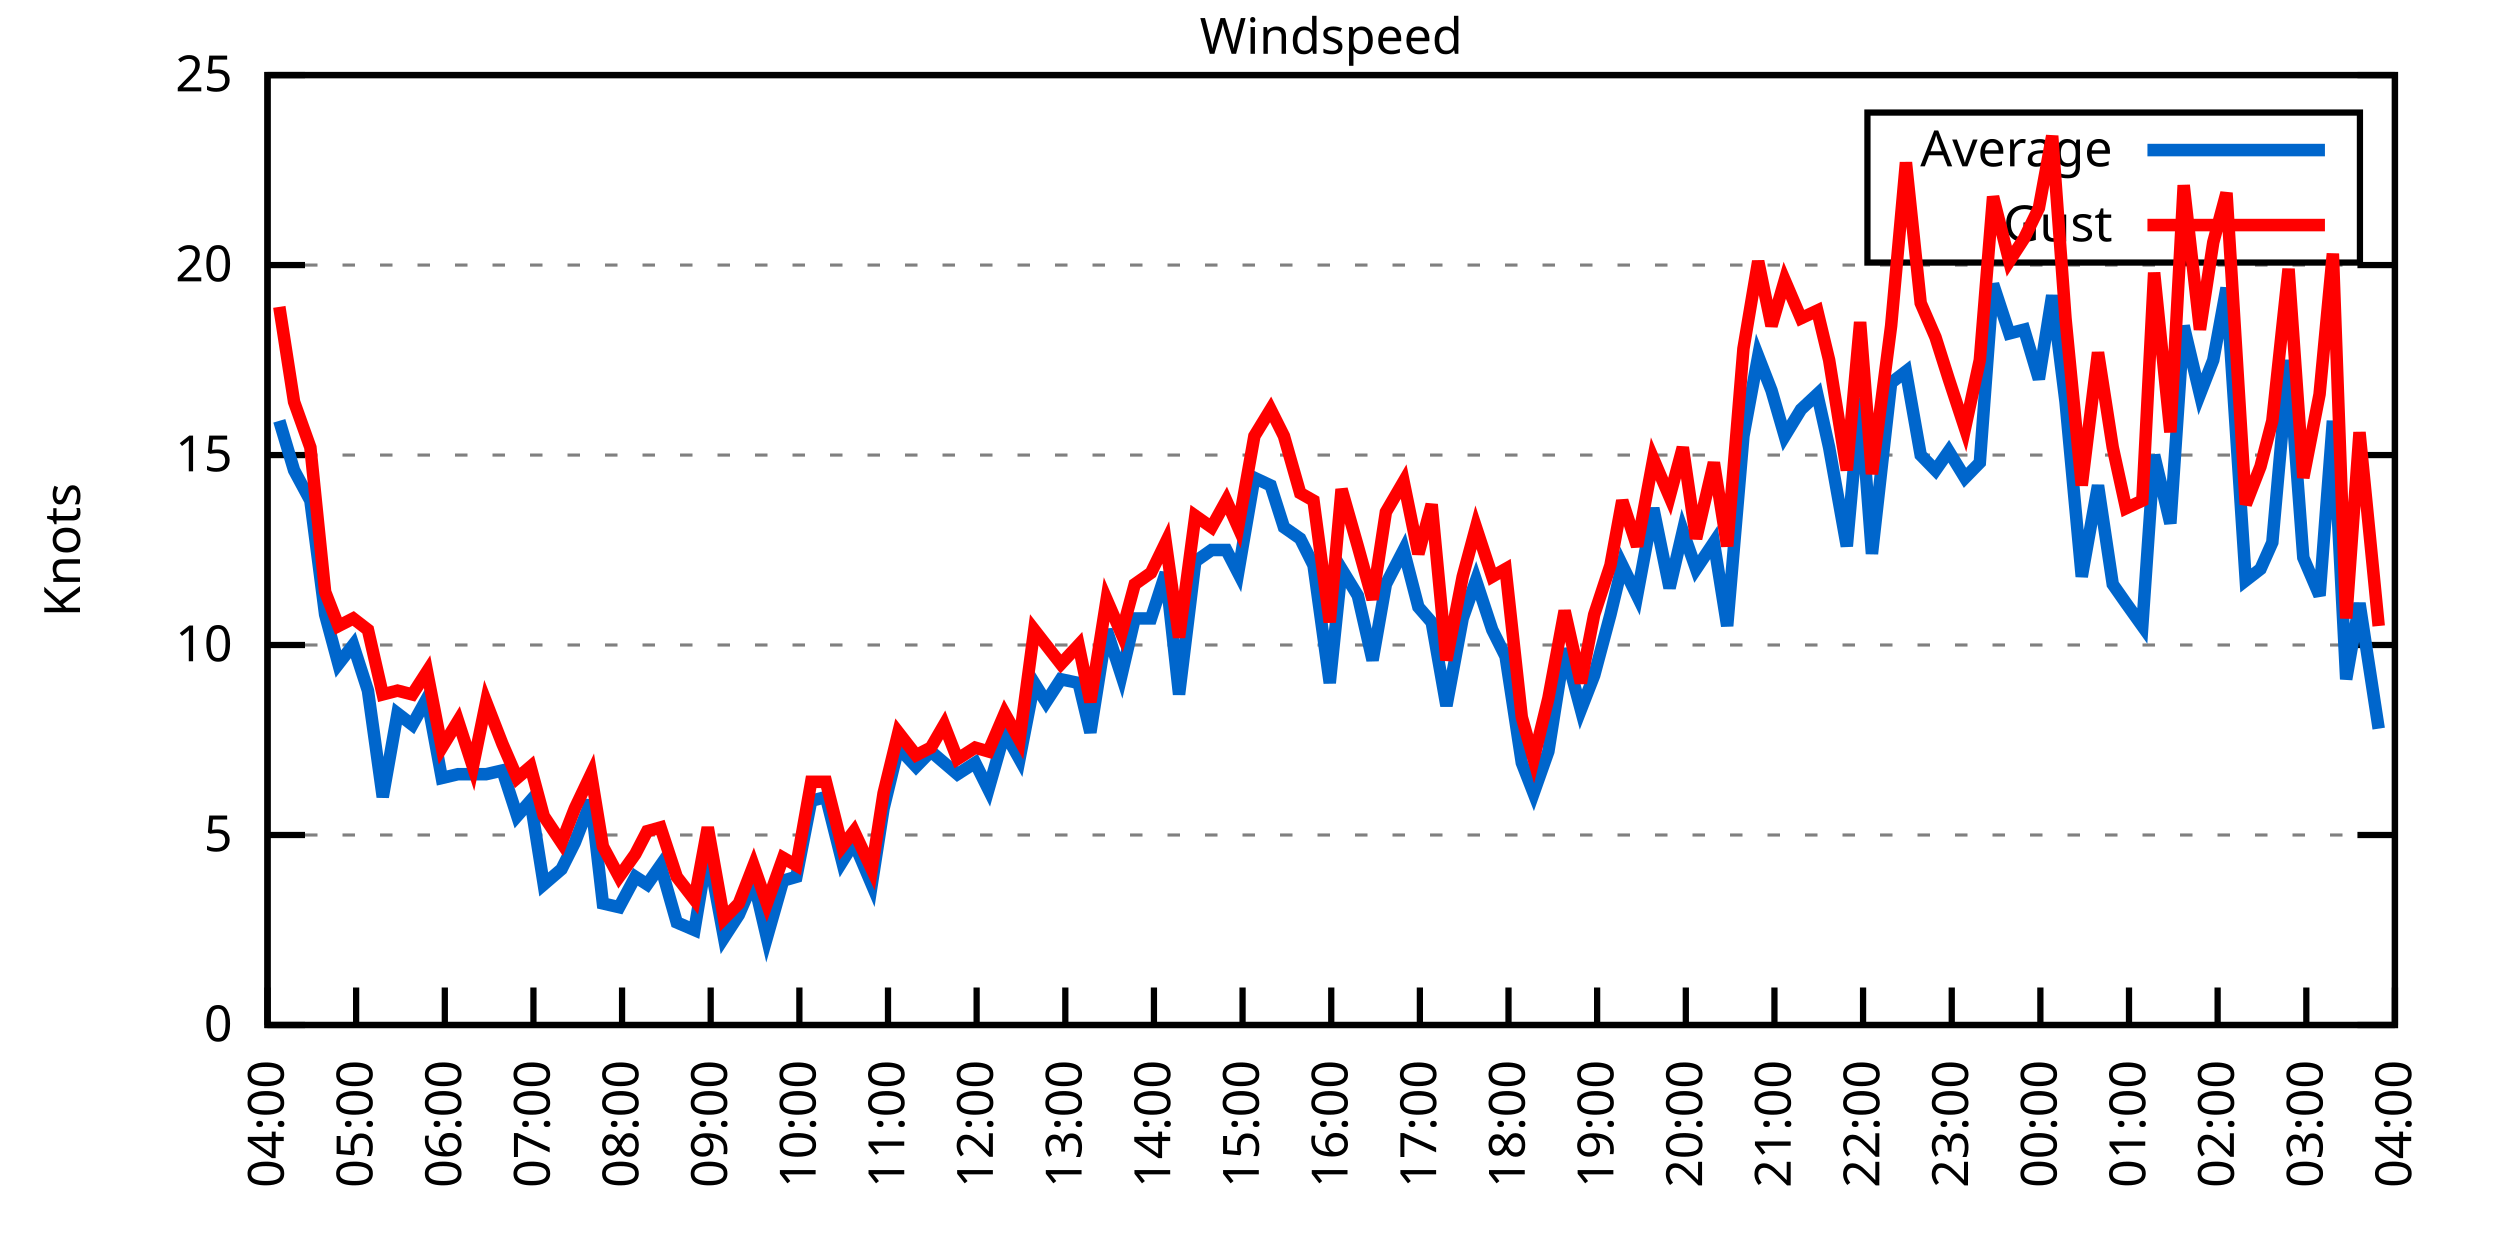
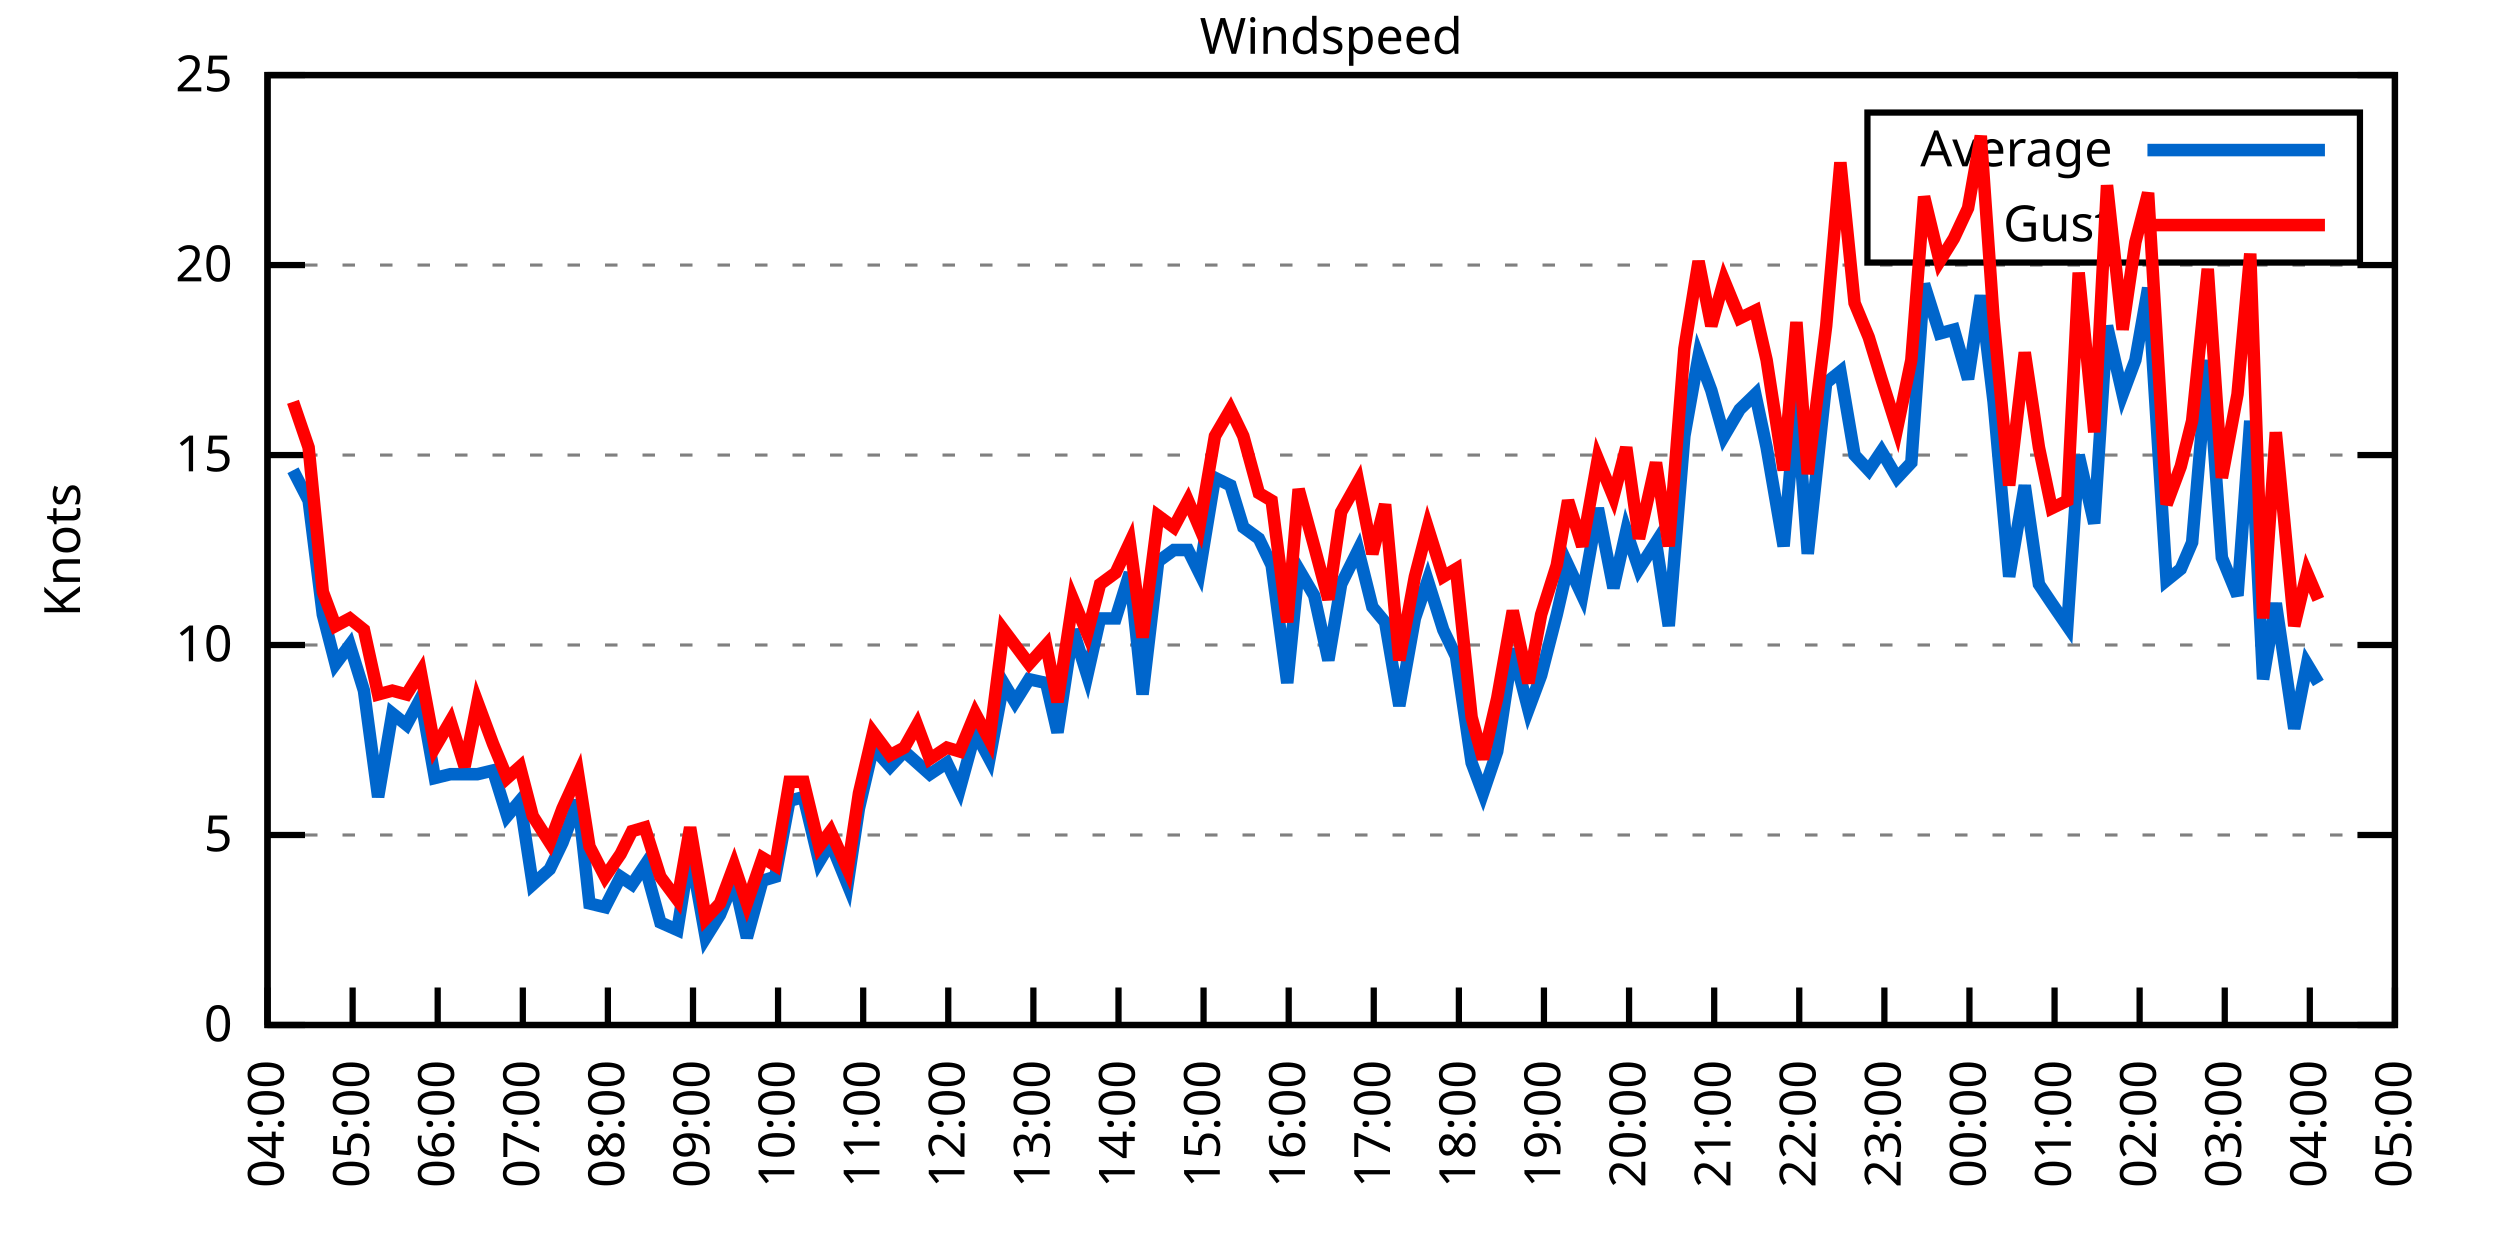
<svg xmlns="http://www.w3.org/2000/svg" xmlns:xlink="http://www.w3.org/1999/xlink" width="400" height="200" viewBox="0 0 400 200">
  <g id="gnuplot_canvas">
    <rect x="0" y="0" width="400" height="200" fill="none" />
    <defs>
      <circle id="gpDot" r="0.5" stroke-width="0.5" stroke="currentColor" />
      <path id="gpPt0" stroke-width="0.333" stroke="currentColor" d="M-1,0 h2 M0,-1 v2" />
      <path id="gpPt1" stroke-width="0.333" stroke="currentColor" d="M-1,-1 L1,1 M1,-1 L-1,1" />
      <path id="gpPt2" stroke-width="0.333" stroke="currentColor" d="M-1,0 L1,0 M0,-1 L0,1 M-1,-1 L1,1 M-1,1 L1,-1" />
      <rect id="gpPt3" stroke-width="0.333" stroke="currentColor" x="-1" y="-1" width="2" height="2" />
      <rect id="gpPt4" stroke-width="0.333" stroke="currentColor" fill="currentColor" x="-1" y="-1" width="2" height="2" />
      <circle id="gpPt5" stroke-width="0.333" stroke="currentColor" cx="0" cy="0" r="1" />
      <use xlink:href="#gpPt5" id="gpPt6" fill="currentColor" stroke="none" />
      <path id="gpPt7" stroke-width="0.333" stroke="currentColor" d="M0,-1.33 L-1.33,0.67 L1.33,0.67 z" />
      <use xlink:href="#gpPt7" id="gpPt8" fill="currentColor" stroke="none" />
      <use xlink:href="#gpPt7" id="gpPt9" stroke="currentColor" transform="rotate(180)" />
      <use xlink:href="#gpPt9" id="gpPt10" fill="currentColor" stroke="none" />
      <use xlink:href="#gpPt3" id="gpPt11" stroke="currentColor" transform="rotate(45)" />
      <use xlink:href="#gpPt11" id="gpPt12" fill="currentColor" stroke="none" />
      <path id="gpPt13" stroke-width="0.333" stroke="currentColor" d="M0,1.330 L1.265,0.411 L0.782,-1.067 L-0.782,-1.076 L-1.265,0.411 z" />
      <use xlink:href="#gpPt13" id="gpPt14" fill="currentColor" stroke="none" />
      <filter id="textbox" filterUnits="objectBoundingBox" x="0" y="0" height="1" width="1">
        <feFlood flood-color="white" flood-opacity="1" result="bgnd" />
        <feComposite in="SourceGraphic" in2="bgnd" operator="atop" />
      </filter>
      <filter id="greybox" filterUnits="objectBoundingBox" x="0" y="0" height="1" width="1">
        <feFlood flood-color="lightgrey" flood-opacity="1" result="grey" />
        <feComposite in="SourceGraphic" in2="grey" operator="atop" />
      </filter>
    </defs>
    <g fill="none" color="white" stroke="currentColor" stroke-width="1.00" stroke-linecap="butt" stroke-linejoin="miter">
</g>
    <g fill="none" color="black" stroke="currentColor" stroke-width="1.00" stroke-linecap="butt" stroke-linejoin="miter">
      <g stroke="none" shape-rendering="crispEdges">
        <polygon fill="rgb(255, 255, 255)" points="42.80,164.00 383.18,164.00 383.18,12.02 42.80,12.02 " />
      </g>
    </g>
    <g fill="none" color="black" stroke="currentColor" stroke-width="1.00" stroke-linecap="butt" stroke-linejoin="miter">
</g>
    <g fill="none" color="black" stroke="black" stroke-width="0.50" stroke-linecap="butt" stroke-linejoin="miter">
</g>
    <g fill="none" color="gray" stroke="currentColor" stroke-width="0.50" stroke-linecap="butt" stroke-linejoin="miter">
      <path stroke="gray" stroke-dasharray="2,4" class="gridline" d="M42.80,164.00 L383.19,164.00  " />
    </g>
    <g fill="none" color="gray" stroke="gray" stroke-width="1.00" stroke-linecap="butt" stroke-linejoin="miter">
</g>
    <g fill="none" color="black" stroke="currentColor" stroke-width="1.00" stroke-linecap="butt" stroke-linejoin="miter">
      <path stroke="black" d="M42.80,164.00 L48.80,164.00 M383.19,164.00 L377.19,164.00  " />
      <g transform="translate(37.20,166.60)" stroke="none" fill="black" font-family="Sans" font-size="8.00" text-anchor="end">
        <text>
          <tspan font-family="Sans"> 0</tspan>
        </text>
      </g>
    </g>
    <g fill="none" color="black" stroke="currentColor" stroke-width="1.00" stroke-linecap="butt" stroke-linejoin="miter">
</g>
    <g fill="none" color="black" stroke="black" stroke-width="0.50" stroke-linecap="butt" stroke-linejoin="miter">
</g>
    <g fill="none" color="gray" stroke="currentColor" stroke-width="0.50" stroke-linecap="butt" stroke-linejoin="miter">
      <path stroke="gray" stroke-dasharray="2,4" class="gridline" d="M42.80,133.60 L383.19,133.60  " />
    </g>
    <g fill="none" color="gray" stroke="gray" stroke-width="1.00" stroke-linecap="butt" stroke-linejoin="miter">
</g>
    <g fill="none" color="black" stroke="currentColor" stroke-width="1.00" stroke-linecap="butt" stroke-linejoin="miter">
      <path stroke="black" d="M42.80,133.60 L48.80,133.60 M383.19,133.60 L377.19,133.60  " />
      <g transform="translate(37.20,136.20)" stroke="none" fill="black" font-family="Sans" font-size="8.00" text-anchor="end">
        <text>
          <tspan font-family="Sans"> 5</tspan>
        </text>
      </g>
    </g>
    <g fill="none" color="black" stroke="currentColor" stroke-width="1.00" stroke-linecap="butt" stroke-linejoin="miter">
</g>
    <g fill="none" color="black" stroke="black" stroke-width="0.50" stroke-linecap="butt" stroke-linejoin="miter">
</g>
    <g fill="none" color="gray" stroke="currentColor" stroke-width="0.50" stroke-linecap="butt" stroke-linejoin="miter">
      <path stroke="gray" stroke-dasharray="2,4" class="gridline" d="M42.80,103.20 L383.19,103.20  " />
    </g>
    <g fill="none" color="gray" stroke="gray" stroke-width="1.00" stroke-linecap="butt" stroke-linejoin="miter">
</g>
    <g fill="none" color="black" stroke="currentColor" stroke-width="1.00" stroke-linecap="butt" stroke-linejoin="miter">
      <path stroke="black" d="M42.80,103.20 L48.80,103.20 M383.19,103.20 L377.19,103.20  " />
      <g transform="translate(37.20,105.80)" stroke="none" fill="black" font-family="Sans" font-size="8.00" text-anchor="end">
        <text>
          <tspan font-family="Sans"> 10</tspan>
        </text>
      </g>
    </g>
    <g fill="none" color="black" stroke="currentColor" stroke-width="1.00" stroke-linecap="butt" stroke-linejoin="miter">
</g>
    <g fill="none" color="black" stroke="black" stroke-width="0.50" stroke-linecap="butt" stroke-linejoin="miter">
</g>
    <g fill="none" color="gray" stroke="currentColor" stroke-width="0.50" stroke-linecap="butt" stroke-linejoin="miter">
      <path stroke="gray" stroke-dasharray="2,4" class="gridline" d="M42.80,72.81 L383.19,72.81  " />
    </g>
    <g fill="none" color="gray" stroke="gray" stroke-width="1.00" stroke-linecap="butt" stroke-linejoin="miter">
</g>
    <g fill="none" color="black" stroke="currentColor" stroke-width="1.00" stroke-linecap="butt" stroke-linejoin="miter">
      <path stroke="black" d="M42.80,72.81 L48.80,72.81 M383.19,72.81 L377.19,72.81  " />
      <g transform="translate(37.20,75.41)" stroke="none" fill="black" font-family="Sans" font-size="8.00" text-anchor="end">
        <text>
          <tspan font-family="Sans"> 15</tspan>
        </text>
      </g>
    </g>
    <g fill="none" color="black" stroke="currentColor" stroke-width="1.00" stroke-linecap="butt" stroke-linejoin="miter">
</g>
    <g fill="none" color="black" stroke="black" stroke-width="0.50" stroke-linecap="butt" stroke-linejoin="miter">
</g>
    <g fill="none" color="gray" stroke="currentColor" stroke-width="0.50" stroke-linecap="butt" stroke-linejoin="miter">
      <path stroke="gray" stroke-dasharray="2,4" class="gridline" d="M42.80,42.41 L383.19,42.41  " />
    </g>
    <g fill="none" color="gray" stroke="gray" stroke-width="1.00" stroke-linecap="butt" stroke-linejoin="miter">
</g>
    <g fill="none" color="black" stroke="currentColor" stroke-width="1.00" stroke-linecap="butt" stroke-linejoin="miter">
      <path stroke="black" d="M42.80,42.41 L48.80,42.41 M383.19,42.41 L377.19,42.41  " />
      <g transform="translate(37.20,45.01)" stroke="none" fill="black" font-family="Sans" font-size="8.00" text-anchor="end">
        <text>
          <tspan font-family="Sans"> 20</tspan>
        </text>
      </g>
    </g>
    <g fill="none" color="black" stroke="currentColor" stroke-width="1.00" stroke-linecap="butt" stroke-linejoin="miter">
</g>
    <g fill="none" color="black" stroke="black" stroke-width="0.50" stroke-linecap="butt" stroke-linejoin="miter">
</g>
    <g fill="none" color="gray" stroke="currentColor" stroke-width="0.50" stroke-linecap="butt" stroke-linejoin="miter">
      <path stroke="gray" stroke-dasharray="2,4" class="gridline" d="M42.80,12.01 L383.19,12.01  " />
    </g>
    <g fill="none" color="gray" stroke="gray" stroke-width="1.00" stroke-linecap="butt" stroke-linejoin="miter">
</g>
    <g fill="none" color="black" stroke="currentColor" stroke-width="1.00" stroke-linecap="butt" stroke-linejoin="miter">
      <path stroke="black" d="M42.80,12.01 L48.80,12.01 M383.19,12.01 L377.19,12.01  " />
      <g transform="translate(37.20,14.61)" stroke="none" fill="black" font-family="Sans" font-size="8.00" text-anchor="end">
        <text>
          <tspan font-family="Sans"> 25</tspan>
        </text>
      </g>
    </g>
    <g fill="none" color="black" stroke="currentColor" stroke-width="1.00" stroke-linecap="butt" stroke-linejoin="miter">
      <path stroke="black" d="M42.80,164.00 L42.80,158.00  " />
      <g transform="translate(45.40,169.60) rotate(270.00)" stroke="none" fill="black" font-family="Sans" font-size="8.00" text-anchor="end">
        <text>
          <tspan font-family="Sans">04:00</tspan>
        </text>
      </g>
    </g>
    <g fill="none" color="black" stroke="currentColor" stroke-width="1.00" stroke-linecap="butt" stroke-linejoin="miter">
-       <path stroke="black" d="M56.98,164.00 L56.98,158.00  " />
-       <g transform="translate(59.58,169.60) rotate(270.00)" stroke="none" fill="black" font-family="Sans" font-size="8.00" text-anchor="end">
+       <path stroke="black" d="M56.42,164.00 L56.42,158.00  " />
+       <g transform="translate(59.02,169.60) rotate(270.00)" stroke="none" fill="black" font-family="Sans" font-size="8.00" text-anchor="end">
        <text>
          <tspan font-family="Sans">05:00</tspan>
        </text>
      </g>
    </g>
    <g fill="none" color="black" stroke="currentColor" stroke-width="1.00" stroke-linecap="butt" stroke-linejoin="miter">
-       <path stroke="black" d="M71.17,164.00 L71.17,158.00  " />
-       <g transform="translate(73.77,169.60) rotate(270.00)" stroke="none" fill="black" font-family="Sans" font-size="8.00" text-anchor="end">
+       <path stroke="black" d="M70.03,164.00 L70.03,158.00  " />
+       <g transform="translate(72.63,169.60) rotate(270.00)" stroke="none" fill="black" font-family="Sans" font-size="8.00" text-anchor="end">
        <text>
          <tspan font-family="Sans">06:00</tspan>
        </text>
      </g>
    </g>
    <g fill="none" color="black" stroke="currentColor" stroke-width="1.00" stroke-linecap="butt" stroke-linejoin="miter">
-       <path stroke="black" d="M85.35,164.00 L85.35,158.00  " />
-       <g transform="translate(87.95,169.60) rotate(270.00)" stroke="none" fill="black" font-family="Sans" font-size="8.00" text-anchor="end">
+       <path stroke="black" d="M83.65,164.00 L83.65,158.00  " />
+       <g transform="translate(86.25,169.60) rotate(270.00)" stroke="none" fill="black" font-family="Sans" font-size="8.00" text-anchor="end">
        <text>
          <tspan font-family="Sans">07:00</tspan>
        </text>
      </g>
    </g>
    <g fill="none" color="black" stroke="currentColor" stroke-width="1.00" stroke-linecap="butt" stroke-linejoin="miter">
-       <path stroke="black" d="M99.53,164.00 L99.53,158.00  " />
-       <g transform="translate(102.13,169.60) rotate(270.00)" stroke="none" fill="black" font-family="Sans" font-size="8.00" text-anchor="end">
+       <path stroke="black" d="M97.26,164.00 L97.26,158.00  " />
+       <g transform="translate(99.86,169.60) rotate(270.00)" stroke="none" fill="black" font-family="Sans" font-size="8.00" text-anchor="end">
        <text>
          <tspan font-family="Sans">08:00</tspan>
        </text>
      </g>
    </g>
    <g fill="none" color="black" stroke="currentColor" stroke-width="1.00" stroke-linecap="butt" stroke-linejoin="miter">
-       <path stroke="black" d="M113.71,164.00 L113.71,158.00  " />
-       <g transform="translate(116.31,169.60) rotate(270.00)" stroke="none" fill="black" font-family="Sans" font-size="8.00" text-anchor="end">
+       <path stroke="black" d="M110.88,164.00 L110.88,158.00  " />
+       <g transform="translate(113.48,169.60) rotate(270.00)" stroke="none" fill="black" font-family="Sans" font-size="8.00" text-anchor="end">
        <text>
          <tspan font-family="Sans">09:00</tspan>
        </text>
      </g>
    </g>
    <g fill="none" color="black" stroke="currentColor" stroke-width="1.00" stroke-linecap="butt" stroke-linejoin="miter">
-       <path stroke="black" d="M127.90,164.00 L127.90,158.00  " />
-       <g transform="translate(130.50,169.60) rotate(270.00)" stroke="none" fill="black" font-family="Sans" font-size="8.00" text-anchor="end">
+       <path stroke="black" d="M124.49,164.00 L124.49,158.00  " />
+       <g transform="translate(127.09,169.60) rotate(270.00)" stroke="none" fill="black" font-family="Sans" font-size="8.00" text-anchor="end">
        <text>
          <tspan font-family="Sans">10:00</tspan>
        </text>
      </g>
    </g>
    <g fill="none" color="black" stroke="currentColor" stroke-width="1.00" stroke-linecap="butt" stroke-linejoin="miter">
-       <path stroke="black" d="M142.08,164.00 L142.08,158.00  " />
-       <g transform="translate(144.68,169.60) rotate(270.00)" stroke="none" fill="black" font-family="Sans" font-size="8.00" text-anchor="end">
+       <path stroke="black" d="M138.11,164.00 L138.11,158.00  " />
+       <g transform="translate(140.71,169.60) rotate(270.00)" stroke="none" fill="black" font-family="Sans" font-size="8.00" text-anchor="end">
        <text>
          <tspan font-family="Sans">11:00</tspan>
        </text>
      </g>
    </g>
    <g fill="none" color="black" stroke="currentColor" stroke-width="1.00" stroke-linecap="butt" stroke-linejoin="miter">
-       <path stroke="black" d="M156.26,164.00 L156.26,158.00  " />
-       <g transform="translate(158.86,169.60) rotate(270.00)" stroke="none" fill="black" font-family="Sans" font-size="8.00" text-anchor="end">
+       <path stroke="black" d="M151.72,164.00 L151.72,158.00  " />
+       <g transform="translate(154.32,169.60) rotate(270.00)" stroke="none" fill="black" font-family="Sans" font-size="8.00" text-anchor="end">
        <text>
          <tspan font-family="Sans">12:00</tspan>
        </text>
      </g>
    </g>
    <g fill="none" color="black" stroke="currentColor" stroke-width="1.00" stroke-linecap="butt" stroke-linejoin="miter">
-       <path stroke="black" d="M170.45,164.00 L170.45,158.00  " />
-       <g transform="translate(173.05,169.60) rotate(270.00)" stroke="none" fill="black" font-family="Sans" font-size="8.00" text-anchor="end">
+       <path stroke="black" d="M165.34,164.00 L165.34,158.00  " />
+       <g transform="translate(167.94,169.60) rotate(270.00)" stroke="none" fill="black" font-family="Sans" font-size="8.00" text-anchor="end">
        <text>
          <tspan font-family="Sans">13:00</tspan>
        </text>
      </g>
    </g>
    <g fill="none" color="black" stroke="currentColor" stroke-width="1.00" stroke-linecap="butt" stroke-linejoin="miter">
-       <path stroke="black" d="M184.63,164.00 L184.63,158.00  " />
-       <g transform="translate(187.23,169.60) rotate(270.00)" stroke="none" fill="black" font-family="Sans" font-size="8.00" text-anchor="end">
+       <path stroke="black" d="M178.96,164.00 L178.96,158.00  " />
+       <g transform="translate(181.56,169.60) rotate(270.00)" stroke="none" fill="black" font-family="Sans" font-size="8.00" text-anchor="end">
        <text>
          <tspan font-family="Sans">14:00</tspan>
        </text>
      </g>
    </g>
    <g fill="none" color="black" stroke="currentColor" stroke-width="1.00" stroke-linecap="butt" stroke-linejoin="miter">
-       <path stroke="black" d="M198.81,164.00 L198.81,158.00  " />
-       <g transform="translate(201.41,169.60) rotate(270.00)" stroke="none" fill="black" font-family="Sans" font-size="8.00" text-anchor="end">
+       <path stroke="black" d="M192.57,164.00 L192.57,158.00  " />
+       <g transform="translate(195.17,169.60) rotate(270.00)" stroke="none" fill="black" font-family="Sans" font-size="8.00" text-anchor="end">
        <text>
          <tspan font-family="Sans">15:00</tspan>
        </text>
      </g>
    </g>
    <g fill="none" color="black" stroke="currentColor" stroke-width="1.00" stroke-linecap="butt" stroke-linejoin="miter">
-       <path stroke="black" d="M213.00,164.00 L213.00,158.00  " />
-       <g transform="translate(215.60,169.60) rotate(270.00)" stroke="none" fill="black" font-family="Sans" font-size="8.00" text-anchor="end">
+       <path stroke="black" d="M206.19,164.00 L206.19,158.00  " />
+       <g transform="translate(208.79,169.60) rotate(270.00)" stroke="none" fill="black" font-family="Sans" font-size="8.00" text-anchor="end">
        <text>
          <tspan font-family="Sans">16:00</tspan>
        </text>
      </g>
    </g>
    <g fill="none" color="black" stroke="currentColor" stroke-width="1.00" stroke-linecap="butt" stroke-linejoin="miter">
-       <path stroke="black" d="M227.18,164.00 L227.18,158.00  " />
-       <g transform="translate(229.78,169.60) rotate(270.00)" stroke="none" fill="black" font-family="Sans" font-size="8.00" text-anchor="end">
+       <path stroke="black" d="M219.80,164.00 L219.80,158.00  " />
+       <g transform="translate(222.40,169.60) rotate(270.00)" stroke="none" fill="black" font-family="Sans" font-size="8.00" text-anchor="end">
        <text>
          <tspan font-family="Sans">17:00</tspan>
        </text>
      </g>
    </g>
    <g fill="none" color="black" stroke="currentColor" stroke-width="1.00" stroke-linecap="butt" stroke-linejoin="miter">
-       <path stroke="black" d="M241.36,164.00 L241.36,158.00  " />
-       <g transform="translate(243.96,169.60) rotate(270.00)" stroke="none" fill="black" font-family="Sans" font-size="8.00" text-anchor="end">
+       <path stroke="black" d="M233.42,164.00 L233.42,158.00  " />
+       <g transform="translate(236.02,169.60) rotate(270.00)" stroke="none" fill="black" font-family="Sans" font-size="8.00" text-anchor="end">
        <text>
          <tspan font-family="Sans">18:00</tspan>
        </text>
      </g>
    </g>
    <g fill="none" color="black" stroke="currentColor" stroke-width="1.00" stroke-linecap="butt" stroke-linejoin="miter">
-       <path stroke="black" d="M255.54,164.00 L255.54,158.00  " />
-       <g transform="translate(258.14,169.60) rotate(270.00)" stroke="none" fill="black" font-family="Sans" font-size="8.00" text-anchor="end">
+       <path stroke="black" d="M247.03,164.00 L247.03,158.00  " />
+       <g transform="translate(249.63,169.60) rotate(270.00)" stroke="none" fill="black" font-family="Sans" font-size="8.00" text-anchor="end">
        <text>
          <tspan font-family="Sans">19:00</tspan>
        </text>
      </g>
    </g>
    <g fill="none" color="black" stroke="currentColor" stroke-width="1.00" stroke-linecap="butt" stroke-linejoin="miter">
-       <path stroke="black" d="M269.73,164.00 L269.73,158.00  " />
-       <g transform="translate(272.33,169.60) rotate(270.00)" stroke="none" fill="black" font-family="Sans" font-size="8.00" text-anchor="end">
+       <path stroke="black" d="M260.65,164.00 L260.65,158.00  " />
+       <g transform="translate(263.25,169.60) rotate(270.00)" stroke="none" fill="black" font-family="Sans" font-size="8.00" text-anchor="end">
        <text>
          <tspan font-family="Sans">20:00</tspan>
        </text>
      </g>
    </g>
    <g fill="none" color="black" stroke="currentColor" stroke-width="1.00" stroke-linecap="butt" stroke-linejoin="miter">
-       <path stroke="black" d="M283.91,164.00 L283.91,158.00  " />
-       <g transform="translate(286.51,169.60) rotate(270.00)" stroke="none" fill="black" font-family="Sans" font-size="8.00" text-anchor="end">
+       <path stroke="black" d="M274.27,164.00 L274.27,158.00  " />
+       <g transform="translate(276.87,169.60) rotate(270.00)" stroke="none" fill="black" font-family="Sans" font-size="8.00" text-anchor="end">
        <text>
          <tspan font-family="Sans">21:00</tspan>
        </text>
      </g>
    </g>
    <g fill="none" color="black" stroke="currentColor" stroke-width="1.00" stroke-linecap="butt" stroke-linejoin="miter">
-       <path stroke="black" d="M298.09,164.00 L298.09,158.00  " />
-       <g transform="translate(300.69,169.60) rotate(270.00)" stroke="none" fill="black" font-family="Sans" font-size="8.00" text-anchor="end">
+       <path stroke="black" d="M287.88,164.00 L287.88,158.00  " />
+       <g transform="translate(290.48,169.60) rotate(270.00)" stroke="none" fill="black" font-family="Sans" font-size="8.00" text-anchor="end">
        <text>
          <tspan font-family="Sans">22:00</tspan>
        </text>
      </g>
    </g>
    <g fill="none" color="black" stroke="currentColor" stroke-width="1.00" stroke-linecap="butt" stroke-linejoin="miter">
-       <path stroke="black" d="M312.28,164.00 L312.28,158.00  " />
-       <g transform="translate(314.88,169.60) rotate(270.00)" stroke="none" fill="black" font-family="Sans" font-size="8.00" text-anchor="end">
+       <path stroke="black" d="M301.50,164.00 L301.50,158.00  " />
+       <g transform="translate(304.10,169.60) rotate(270.00)" stroke="none" fill="black" font-family="Sans" font-size="8.00" text-anchor="end">
        <text>
          <tspan font-family="Sans">23:00</tspan>
        </text>
      </g>
    </g>
    <g fill="none" color="black" stroke="currentColor" stroke-width="1.00" stroke-linecap="butt" stroke-linejoin="miter">
-       <path stroke="black" d="M326.46,164.00 L326.46,158.00  " />
-       <g transform="translate(329.06,169.60) rotate(270.00)" stroke="none" fill="black" font-family="Sans" font-size="8.00" text-anchor="end">
+       <path stroke="black" d="M315.11,164.00 L315.11,158.00  " />
+       <g transform="translate(317.71,169.60) rotate(270.00)" stroke="none" fill="black" font-family="Sans" font-size="8.00" text-anchor="end">
        <text>
          <tspan font-family="Sans">00:00</tspan>
        </text>
      </g>
    </g>
    <g fill="none" color="black" stroke="currentColor" stroke-width="1.00" stroke-linecap="butt" stroke-linejoin="miter">
-       <path stroke="black" d="M340.64,164.00 L340.64,158.00  " />
-       <g transform="translate(343.24,169.60) rotate(270.00)" stroke="none" fill="black" font-family="Sans" font-size="8.00" text-anchor="end">
+       <path stroke="black" d="M328.73,164.00 L328.73,158.00  " />
+       <g transform="translate(331.33,169.60) rotate(270.00)" stroke="none" fill="black" font-family="Sans" font-size="8.00" text-anchor="end">
        <text>
          <tspan font-family="Sans">01:00</tspan>
        </text>
      </g>
    </g>
    <g fill="none" color="black" stroke="currentColor" stroke-width="1.00" stroke-linecap="butt" stroke-linejoin="miter">
-       <path stroke="black" d="M354.82,164.00 L354.82,158.00  " />
-       <g transform="translate(357.42,169.60) rotate(270.00)" stroke="none" fill="black" font-family="Sans" font-size="8.00" text-anchor="end">
+       <path stroke="black" d="M342.34,164.00 L342.34,158.00  " />
+       <g transform="translate(344.94,169.60) rotate(270.00)" stroke="none" fill="black" font-family="Sans" font-size="8.00" text-anchor="end">
        <text>
          <tspan font-family="Sans">02:00</tspan>
        </text>
      </g>
    </g>
    <g fill="none" color="black" stroke="currentColor" stroke-width="1.00" stroke-linecap="butt" stroke-linejoin="miter">
-       <path stroke="black" d="M369.01,164.00 L369.01,158.00  " />
-       <g transform="translate(371.61,169.60) rotate(270.00)" stroke="none" fill="black" font-family="Sans" font-size="8.00" text-anchor="end">
+       <path stroke="black" d="M355.96,164.00 L355.96,158.00  " />
+       <g transform="translate(358.56,169.60) rotate(270.00)" stroke="none" fill="black" font-family="Sans" font-size="8.00" text-anchor="end">
        <text>
          <tspan font-family="Sans">03:00</tspan>
+         </text>
+       </g>
+     </g>
+     <g fill="none" color="black" stroke="currentColor" stroke-width="1.00" stroke-linecap="butt" stroke-linejoin="miter">
+       <path stroke="black" d="M369.57,164.00 L369.57,158.00  " />
+       <g transform="translate(372.17,169.60) rotate(270.00)" stroke="none" fill="black" font-family="Sans" font-size="8.00" text-anchor="end">
+         <text>
+           <tspan font-family="Sans">04:00</tspan>
        </text>
      </g>
    </g>
    <g fill="none" color="black" stroke="currentColor" stroke-width="1.00" stroke-linecap="butt" stroke-linejoin="miter">
      <path stroke="black" d="M383.19,164.00 L383.19,158.00  " />
      <g transform="translate(385.79,169.60) rotate(270.00)" stroke="none" fill="black" font-family="Sans" font-size="8.00" text-anchor="end">
        <text>
-           <tspan font-family="Sans">04:00</tspan>
+           <tspan font-family="Sans">05:00</tspan>
        </text>
      </g>
    </g>
    <g fill="none" color="black" stroke="currentColor" stroke-width="1.00" stroke-linecap="butt" stroke-linejoin="miter">
</g>
    <g fill="none" color="black" stroke="currentColor" stroke-width="1.00" stroke-linecap="butt" stroke-linejoin="miter">
      <path stroke="black" d="M42.80,12.01 L42.80,164.00 L383.19,164.00 L383.19,12.01 L42.80,12.01 Z  " />
    </g>
    <g fill="none" color="black" stroke="currentColor" stroke-width="1.00" stroke-linecap="butt" stroke-linejoin="miter">
</g>
    <g fill="none" color="black" stroke="currentColor" stroke-width="1.00" stroke-linecap="butt" stroke-linejoin="miter">
      <path stroke="black" d="M298.79,42.01 L298.79,18.01 L377.59,18.01 L377.59,42.01 L298.79,42.01 Z  " />
    </g>
    <g id="Windspeed_plot_1">
      <g fill="none" color="white" stroke="black" stroke-width="2.00" stroke-linecap="butt" stroke-linejoin="miter">
</g>
      <g fill="none" color="black" stroke="currentColor" stroke-width="2.00" stroke-linecap="butt" stroke-linejoin="miter">
        <g transform="translate(337.99,26.61)" stroke="none" fill="black" font-family="Sans" font-size="8.00" text-anchor="end">
          <text>
            <tspan font-family="Sans">Average</tspan>
          </text>
        </g>
      </g>
      <g fill="none" color="black" stroke="currentColor" stroke-width="2.00" stroke-linecap="butt" stroke-linejoin="miter">
-         <path stroke="rgb(  0, 102, 204)" d="M343.59,24.01 L371.99,24.01 M44.69,67.33 L47.05,75.24 L49.66,80.10 L52.02,98.34 L54.15,106.24 L56.51,103.20   L58.87,110.50 L61.24,127.52 L63.60,114.15 L65.97,115.97 L68.33,111.72 L70.69,124.48 L73.29,123.87 L75.66,123.87   L77.78,123.87 L80.38,123.27 L82.75,130.56 L84.88,128.13 L87.00,141.51 L89.84,139.07 L91.97,134.82 L94.57,128.13   L96.46,144.55 L99.06,145.15 L101.66,140.29 L103.55,141.51 L105.68,138.47 L108.28,147.59 L111.11,148.80 L113.24,136.03   L115.84,150.02 L118.21,146.37 L120.57,140.90 L122.70,150.02 L125.30,140.90 L127.42,140.29 L129.79,128.13 L132.15,127.52   L134.75,137.86 L136.64,134.82 L139.48,141.51 L141.37,129.35 L143.74,119.62 L146.57,122.66 L148.94,120.23 L151.06,122.05   L153.19,123.87 L156.03,122.05 L158.15,126.31 L160.75,117.19 L163.12,121.44 L165.48,109.28 L167.37,112.32 L169.74,108.68   L172.57,109.28 L174.46,117.19 L177.06,100.77 L179.43,108.07 L181.56,98.95 L184.16,98.95 L186.52,91.65 L188.65,111.11   L191.25,89.83 L193.85,88.00 L196.21,88.00 L198.10,91.65 L200.70,76.45 L203.30,77.67 L205.43,84.36 L208.03,86.18   L210.16,90.44 L212.76,109.28 L214.65,91.04 L217.25,95.30 L219.61,105.64 L221.74,93.48 L224.58,88.00 L226.94,97.12   L229.07,99.56 L231.43,112.93 L234.03,98.95 L236.16,92.87 L238.76,100.77 L240.89,105.03 L243.49,122.05 L245.38,126.91   L247.74,120.23 L250.34,103.81 L252.94,113.54 L255.07,108.07 L257.67,98.34 L259.56,90.44 L261.93,95.30 L264.53,81.32   L267.13,94.08 L269.25,84.97 L271.38,91.04 L274.22,86.79 L276.35,100.16 L278.95,69.77 L281.31,57.00 L283.44,62.47   L285.56,69.77 L288.16,65.51 L290.76,63.08 L292.66,71.59 L295.49,87.40 L297.62,63.69 L299.51,88.61 L302.58,61.25   L304.95,59.43 L307.31,72.81 L309.68,75.24 L311.80,72.20 L314.40,76.45 L316.77,74.02 L318.89,45.45 L321.49,53.35   L323.86,52.74 L326.22,60.65 L328.35,47.27 L330.48,64.29 L333.08,92.26 L335.68,77.67 L338.04,93.48 L340.17,96.52   L342.77,100.16 L344.66,72.81 L347.26,83.75 L349.39,52.14 L351.99,63.08 L354.12,57.61 L356.24,46.06 L359.32,92.87   L361.68,91.04 L363.57,86.79 L366.17,57.61 L368.53,89.22 L371.13,95.30 L373.26,67.33 L375.39,108.68 L377.52,96.52   L380.59,116.58  " />
+         <path stroke="rgb(  0, 102, 204)" d="M343.59,24.01 L371.99,24.01 M46.88,75.24 L49.38,80.10 L51.65,98.34 L53.69,106.24 L55.96,103.20 L58.23,110.50   L60.50,127.52 L62.77,114.15 L65.04,115.97 L67.31,111.72 L69.58,124.48 L72.07,123.87 L74.34,123.87 L76.39,123.87   L78.88,123.27 L81.15,130.56 L83.19,128.13 L85.24,141.51 L87.96,139.07 L90.00,134.82 L92.50,128.13 L94.31,144.55   L96.81,145.15 L99.30,140.29 L101.12,141.51 L103.16,138.47 L105.66,147.59 L108.38,148.80 L110.42,136.03 L112.92,150.02   L115.19,146.37 L117.46,140.90 L119.50,150.02 L122.00,140.90 L124.04,140.29 L126.31,128.13 L128.58,127.52 L131.07,137.86   L132.89,134.82 L135.61,141.51 L137.43,129.35 L139.70,119.62 L142.42,122.66 L144.69,120.23 L146.73,122.05 L148.77,123.87   L151.50,122.05 L153.54,126.31 L156.04,117.19 L158.31,121.44 L160.57,109.28 L162.39,112.32 L164.66,108.68 L167.38,109.28   L169.20,117.19 L171.69,100.77 L173.96,108.07 L176.01,98.95 L178.50,98.95 L180.77,91.65 L182.81,111.11 L185.31,89.83   L187.81,88.00 L190.08,88.00 L191.89,91.65 L194.39,76.45 L196.88,77.67 L198.93,84.36 L201.42,86.18 L203.46,90.44   L205.96,109.28 L207.78,91.04 L210.27,95.30 L212.54,105.64 L214.58,93.48 L217.31,88.00 L219.58,97.12 L221.62,99.56   L223.89,112.93 L226.38,98.95 L228.43,92.87 L230.92,100.77 L232.96,105.03 L235.46,122.05 L237.28,126.91 L239.55,120.23   L242.04,103.81 L244.54,113.54 L246.58,108.07 L249.08,98.34 L250.89,90.44 L253.16,95.30 L255.66,81.32 L258.15,94.08   L260.20,84.97 L262.24,91.04 L264.96,86.79 L267.00,100.16 L269.50,69.77 L271.77,57.00 L273.81,62.47 L275.85,69.77   L278.35,65.51 L280.85,63.08 L282.66,71.59 L285.38,87.40 L287.43,63.69 L289.24,88.61 L292.19,61.25 L294.46,59.43   L296.73,72.81 L299.00,75.24 L301.04,72.20 L303.54,76.45 L305.81,74.02 L307.85,45.45 L310.35,53.35 L312.62,52.74   L314.89,60.65 L316.93,47.27 L318.97,64.29 L321.47,92.26 L323.96,77.67 L326.23,93.48 L328.27,96.52 L330.77,100.16   L332.59,72.81 L335.08,83.75 L337.12,52.14 L339.62,63.08 L341.66,57.61 L343.70,46.06 L346.65,92.87 L348.92,91.04   L350.74,86.79 L353.24,57.61 L355.50,89.22 L358.00,95.30 L360.04,67.33 L362.09,108.68 L364.13,96.52 L367.08,116.58   L369.12,106.24 L370.94,109.28  " />
      </g>
    </g>
    <g id="Windspeed_plot_2">
      <g fill="none" color="black" stroke="currentColor" stroke-width="2.00" stroke-linecap="butt" stroke-linejoin="miter">
        <g transform="translate(337.99,38.61)" stroke="none" fill="black" font-family="Sans" font-size="8.00" text-anchor="end">
          <text>
            <tspan font-family="Sans">Gust</tspan>
          </text>
        </g>
      </g>
      <g fill="none" color="black" stroke="currentColor" stroke-width="2.00" stroke-linecap="butt" stroke-linejoin="miter">
-         <path stroke="rgb(255,   0,   0)" d="M343.59,36.01 L371.99,36.01 M44.69,49.10 L47.05,64.29 L49.66,71.59 L52.02,94.69 L54.15,100.16 L56.51,98.95   L58.87,100.77 L61.24,111.11 L63.60,110.50 L65.97,111.11 L68.33,107.46 L70.69,119.62 L73.29,115.36 L75.66,122.66   L77.78,112.32 L80.38,119.01 L82.75,124.48 L84.88,122.66 L87.00,130.56 L89.84,134.82 L91.97,129.35 L94.57,123.87   L96.46,135.43 L99.06,140.29 L101.66,136.64 L103.55,132.99 L105.68,132.39 L108.28,140.29 L111.11,143.94 L113.24,132.39   L115.84,146.98 L118.21,144.55 L120.57,138.47 L122.70,144.55 L125.30,137.25 L127.42,138.47 L129.79,125.09 L132.15,125.09   L134.75,135.43 L136.64,132.99 L139.48,139.07 L141.37,126.91 L143.74,117.19 L146.57,120.83 L148.94,119.62 L151.06,115.97   L153.19,121.44 L156.03,119.62 L158.15,120.23 L160.75,114.15 L163.12,118.40 L165.48,100.77 L167.37,103.20 L169.74,106.24   L172.57,103.20 L174.46,112.32 L177.06,95.91 L179.43,101.38 L181.56,93.48 L184.16,91.65 L186.52,86.79 L188.65,101.99   L191.25,82.53 L193.85,84.36 L196.21,80.10 L198.10,84.36 L200.70,69.77 L203.30,65.51 L205.43,69.77 L208.03,78.89   L210.16,80.10 L212.76,99.56 L214.65,78.28 L217.25,87.40 L219.61,95.91 L221.74,81.93 L224.58,77.06 L226.94,88.61   L229.07,80.71 L231.43,105.64 L234.03,92.26 L236.16,84.36 L238.76,92.26 L240.89,91.04 L243.49,114.76 L245.38,121.44   L247.74,111.72 L250.34,97.73 L252.94,109.28 L255.07,98.34 L257.67,90.44 L259.56,80.10 L261.93,87.40 L264.53,73.41   L267.13,79.49 L269.25,71.59 L271.38,86.18 L274.22,74.02 L276.35,87.40 L278.95,55.78 L281.31,41.80 L283.44,52.14   L285.56,44.84 L288.16,50.92 L290.76,49.70 L292.66,57.61 L295.49,75.24 L297.62,51.53 L299.51,75.85 L302.58,52.14   L304.95,25.99 L307.31,48.49 L309.68,53.96 L311.80,60.65 L314.40,68.55 L316.77,57.61 L318.89,31.46 L321.49,41.80   L323.86,38.15 L326.22,33.29 L328.35,21.74 L330.48,50.92 L333.08,77.67 L335.68,56.39 L338.04,71.59 L340.17,81.32   L342.77,80.10 L344.66,43.62 L347.26,69.16 L349.39,29.64 L351.99,52.74 L354.12,38.76 L356.24,30.86 L359.32,80.71   L361.68,74.63 L363.57,67.33 L366.17,43.02 L368.53,76.45 L371.13,63.08 L373.26,40.58 L375.39,98.95 L377.52,69.16   L380.59,100.16  " />
+         <path stroke="rgb(255,   0,   0)" d="M343.59,36.01 L371.99,36.01 M46.88,64.29 L49.38,71.59 L51.65,94.69 L53.69,100.16 L55.96,98.95 L58.23,100.77   L60.50,111.11 L62.77,110.50 L65.04,111.11 L67.31,107.46 L69.58,119.62 L72.07,115.36 L74.34,122.66 L76.39,112.32   L78.88,119.01 L81.15,124.48 L83.19,122.66 L85.24,130.56 L87.96,134.82 L90.00,129.35 L92.50,123.87 L94.31,135.43   L96.81,140.29 L99.30,136.64 L101.12,132.99 L103.16,132.39 L105.66,140.29 L108.38,143.94 L110.42,132.39 L112.92,146.98   L115.19,144.55 L117.46,138.47 L119.50,144.55 L122.00,137.25 L124.04,138.47 L126.31,125.09 L128.58,125.09 L131.07,135.43   L132.89,132.99 L135.61,139.07 L137.43,126.91 L139.70,117.19 L142.42,120.83 L144.69,119.62 L146.73,115.97 L148.77,121.44   L151.50,119.62 L153.54,120.23 L156.04,114.15 L158.31,118.40 L160.57,100.77 L162.39,103.20 L164.66,106.24 L167.38,103.20   L169.20,112.32 L171.69,95.91 L173.96,101.38 L176.01,93.48 L178.50,91.65 L180.77,86.79 L182.81,101.99 L185.31,82.53   L187.81,84.36 L190.08,80.10 L191.89,84.36 L194.39,69.77 L196.88,65.51 L198.93,69.77 L201.42,78.89 L203.46,80.10   L205.96,99.56 L207.78,78.28 L210.27,87.40 L212.54,95.91 L214.58,81.93 L217.31,77.06 L219.58,88.61 L221.62,80.71   L223.89,105.64 L226.38,92.26 L228.43,84.36 L230.92,92.26 L232.96,91.04 L235.46,114.76 L237.28,121.44 L239.55,111.72   L242.04,97.73 L244.54,109.28 L246.58,98.34 L249.08,90.44 L250.89,80.10 L253.16,87.40 L255.66,73.41 L258.15,79.49   L260.20,71.59 L262.24,86.18 L264.96,74.02 L267.00,87.40 L269.50,55.78 L271.77,41.80 L273.81,52.14 L275.85,44.84   L278.35,50.92 L280.85,49.70 L282.66,57.61 L285.38,75.24 L287.43,51.53 L289.24,75.85 L292.19,52.14 L294.46,25.99   L296.73,48.49 L299.00,53.96 L301.04,60.65 L303.54,68.55 L305.81,57.61 L307.85,31.46 L310.35,41.80 L312.62,38.15   L314.89,33.29 L316.93,21.74 L318.97,50.92 L321.47,77.67 L323.96,56.39 L326.23,71.59 L328.27,81.32 L330.77,80.10   L332.59,43.62 L335.08,69.16 L337.12,29.64 L339.62,52.74 L341.66,38.76 L343.70,30.86 L346.65,80.71 L348.92,74.63   L350.74,67.33 L353.24,43.02 L355.50,76.45 L358.00,63.08 L360.04,40.58 L362.09,98.95 L364.13,69.16 L367.08,100.16   L369.12,91.65 L370.94,95.91  " />
      </g>
    </g>
    <g fill="none" color="black" stroke="currentColor" stroke-width="2.00" stroke-linecap="butt" stroke-linejoin="miter">
</g>
    <g fill="none" color="black" stroke="black" stroke-width="1.00" stroke-linecap="butt" stroke-linejoin="miter">
</g>
    <g fill="none" color="black" stroke="currentColor" stroke-width="1.00" stroke-linecap="butt" stroke-linejoin="miter">
      <path stroke="black" d="M42.80,12.01 L42.80,164.00 L383.19,164.00 L383.19,12.01 L42.80,12.01 Z  " />
      <g transform="translate(12.80,88.01) rotate(270.00)" stroke="none" fill="black" font-family="Sans" font-size="8.00" text-anchor="middle">
        <text>
          <tspan font-family="Sans">Knots</tspan>
        </text>
      </g>
    </g>
    <g fill="none" color="black" stroke="currentColor" stroke-width="1.00" stroke-linecap="butt" stroke-linejoin="miter">
</g>
    <g fill="none" color="black" stroke="currentColor" stroke-width="1.00" stroke-linecap="butt" stroke-linejoin="miter">
      <g transform="translate(212.99,8.61)" stroke="none" fill="black" font-family="Sans" font-size="8.00" text-anchor="middle">
        <text>
          <tspan font-family="Sans">Windspeed</tspan>
        </text>
      </g>
    </g>
    <g fill="none" color="black" stroke="currentColor" stroke-width="1.00" stroke-linecap="butt" stroke-linejoin="miter">
</g>
  </g>
</svg>
